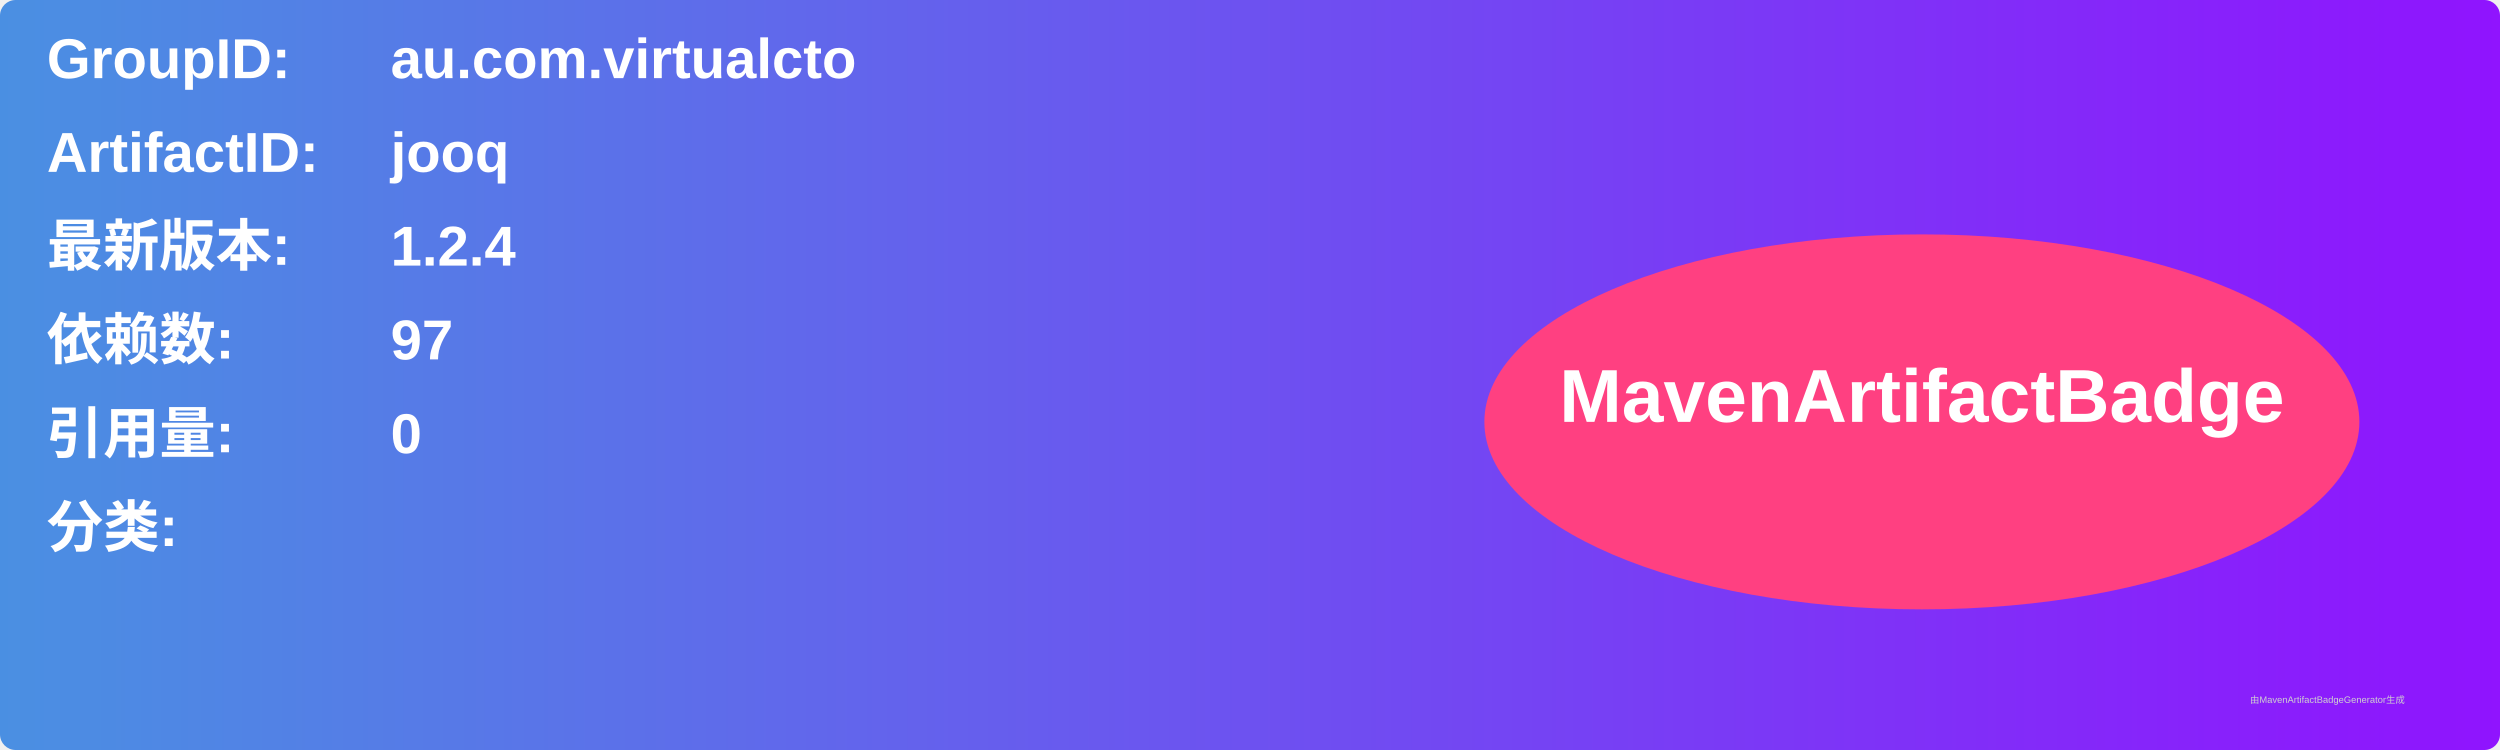
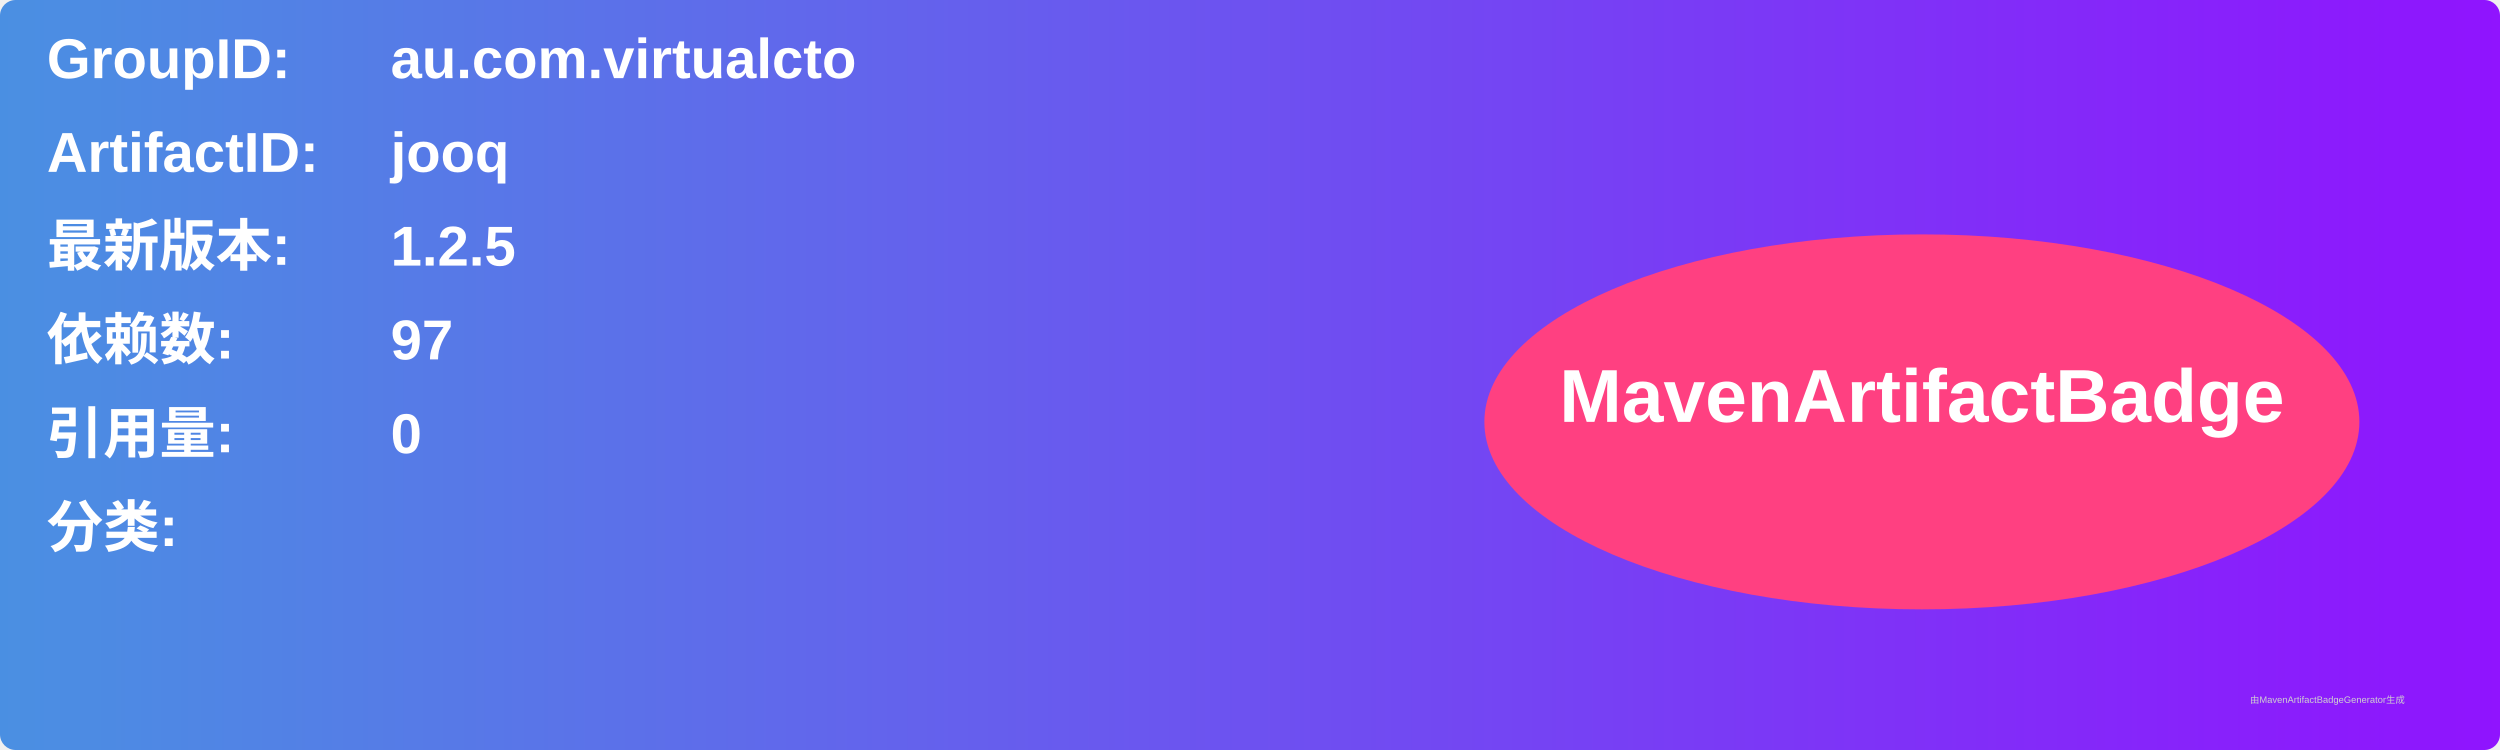
<svg xmlns="http://www.w3.org/2000/svg" width="800" height="240" viewBox="0 0 800 240">
  <linearGradient id="grad" x1="0%" y1="0%" x2="100%" y2="0%">
    <stop offset="0%" stop-color="#4a90e2" />
    <stop offset="100%" stop-color="#9013fe" />
  </linearGradient>
  <rect width="100%" height="100%" rx="5" ry="5" fill="url(#grad)" />
  <g transform="translate(15, 15)">
    <text x="0" y="10" font-family="Arial" font-size="18" fill="white" font-weight="bold" width="260">GroupID:</text>
    <text x="110" y="10" font-family="Arial" font-size="18" fill="white" font-weight="bold" width="460">au.com.virtualcto</text>
    <text x="0" y="40" font-family="Arial" font-size="18" fill="white" font-weight="bold" width="260">ArtifactID:</text>
    <text x="110" y="40" font-family="Arial" font-size="18" fill="white" font-weight="bold" width="460">jooq</text>
    <text x="0" y="70" font-family="Arial" font-size="18" fill="white" font-weight="bold">最新版本:</text>
    <text x="110" y="70" font-family="Arial" font-size="18" fill="white" font-weight="bold">
-       <tspan font-weight="bold">1.2.4</tspan>
+       <tspan font-weight="bold">1.2.5</tspan>
    </text>
    <text x="0" y="100" font-family="Arial" font-size="18" fill="white" font-weight="bold">依赖数: </text>
    <text x="110" y="100" font-family="Arial" font-size="18" fill="white">
      <tspan font-weight="bold">97</tspan>
    </text>
    <text x="0" y="130" font-family="Arial" font-size="18" fill="white" font-weight="bold">引用量: </text>
    <text x="110" y="130" font-family="Arial" font-size="18" fill="white">
      <tspan font-weight="bold">0</tspan>
    </text>
    <text x="0" y="160" font-family="Arial" font-size="18" fill="white" font-weight="bold">分类:</text>
    <text x="10" y="190" font-family="Arial" font-size="10" fill="white">
      <tspan font-weight="bold" />
    </text>
    <ellipse cx="600" cy="120" rx="140" ry="60" fill="#ff4081" />
    <text x="600" y="120" text-anchor="middle" font-family="Arial" font-size="24" fill="white" font-weight="bold">MavenArtifactBadge</text>
  </g>
  <text x="720" y="225" font-family="Arial" font-size="3" fill="#d0d0d0">由MavenArtifactBadgeGenerator生成</text>
</svg>
